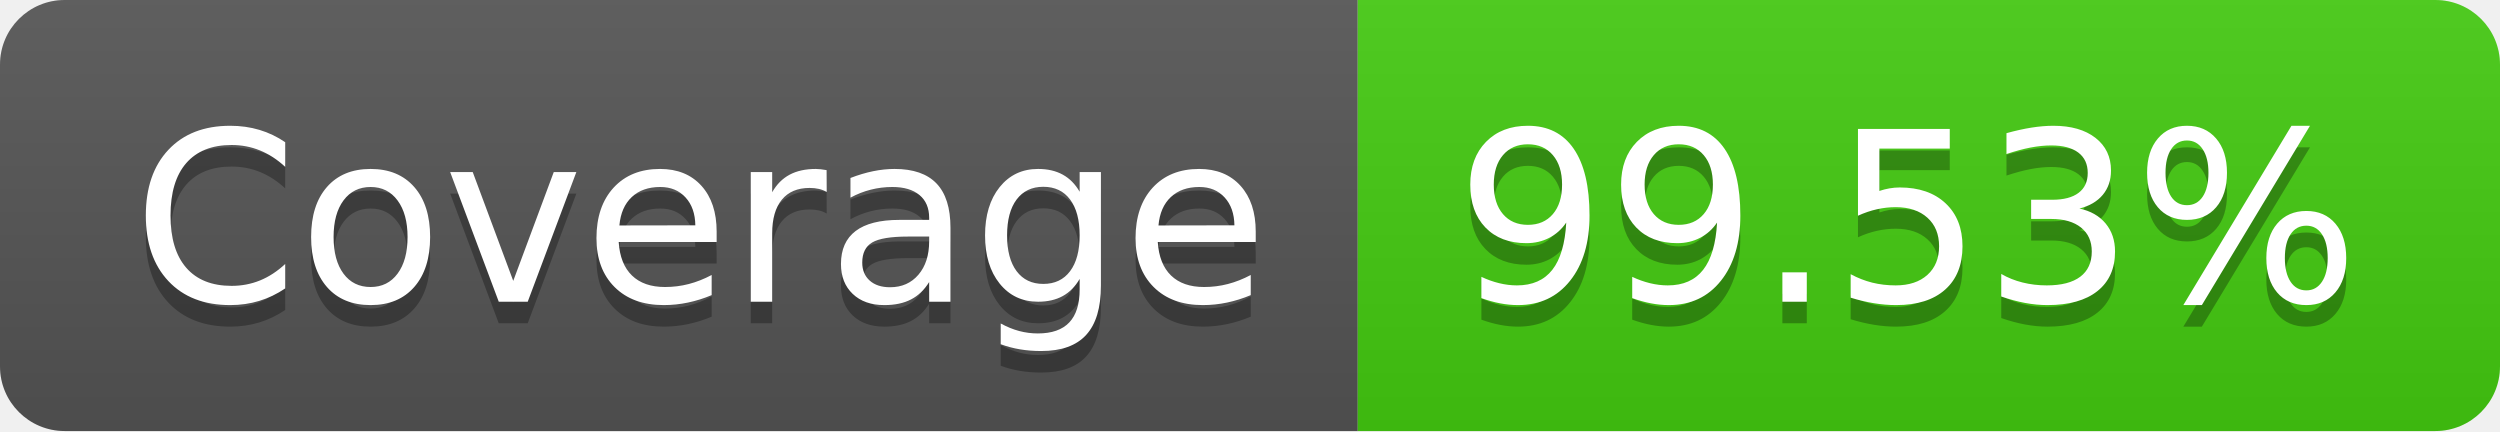
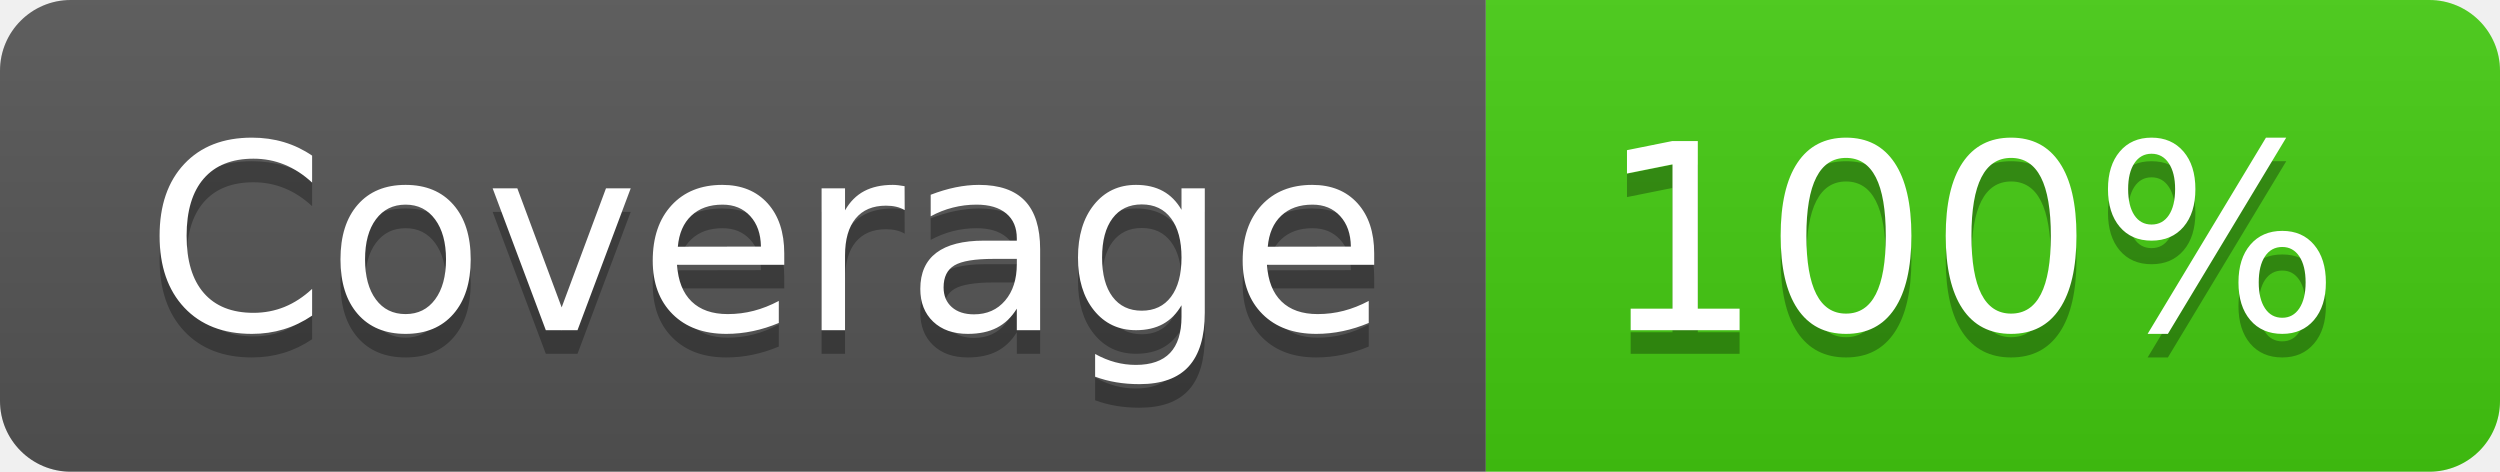
- <svg xmlns="http://www.w3.org/2000/svg" width="116" height="20" role="img" aria-label="Coverage: 99.53%">
+ <svg xmlns="http://www.w3.org/2000/svg" width="106" height="20" role="img" aria-label="Coverage: 100%">
  <linearGradient id="s" x2="0" y2="100%">
    <stop offset="0" stop-color="#bbb" stop-opacity=".1" />
    <stop offset="1" stop-opacity=".1" />
  </linearGradient>
  <clipPath id="r">
-     <rect width="116" height="20" rx="3" fill="#fff" />
+     <rect width="106" height="20" rx="3" fill="#fff" />
  </clipPath>
  <g clip-path="url(#r)">
    <rect width="63" height="20" fill="#555" />
-     <rect x="63" width="53" height="20" fill="#4c1" />
-     <rect width="116" height="20" fill="url(#s)" />
+     <rect x="63" width="43" height="20" fill="#4c1" />
+     <rect width="106" height="20" fill="url(#s)" />
  </g>
  <g fill="#fff" text-anchor="middle" font-family="Verdana,Geneva,DejaVu Sans,sans-serif" text-rendering="geometricPrecision" font-size="110">
    <text aria-hidden="true" x="325" y="150" fill="#010101" fill-opacity=".3" transform="scale(.1)" textLength="530">Coverage</text>
    <text x="325" y="140" transform="scale(.1)" fill="#fff" textLength="530">Coverage</text>
-     <text aria-hidden="true" x="885" y="150" fill="#010101" fill-opacity=".3" transform="scale(.1)" textLength="430">99.53%</text>
-     <text x="885" y="140" transform="scale(.1)" fill="#fff" textLength="430">99.53%</text>
+     <text aria-hidden="true" x="835" y="150" fill="#010101" fill-opacity=".3" transform="scale(.1)" textLength="330">100%</text>
+     <text x="835" y="140" transform="scale(.1)" fill="#fff" textLength="330">100%</text>
  </g>
</svg>
